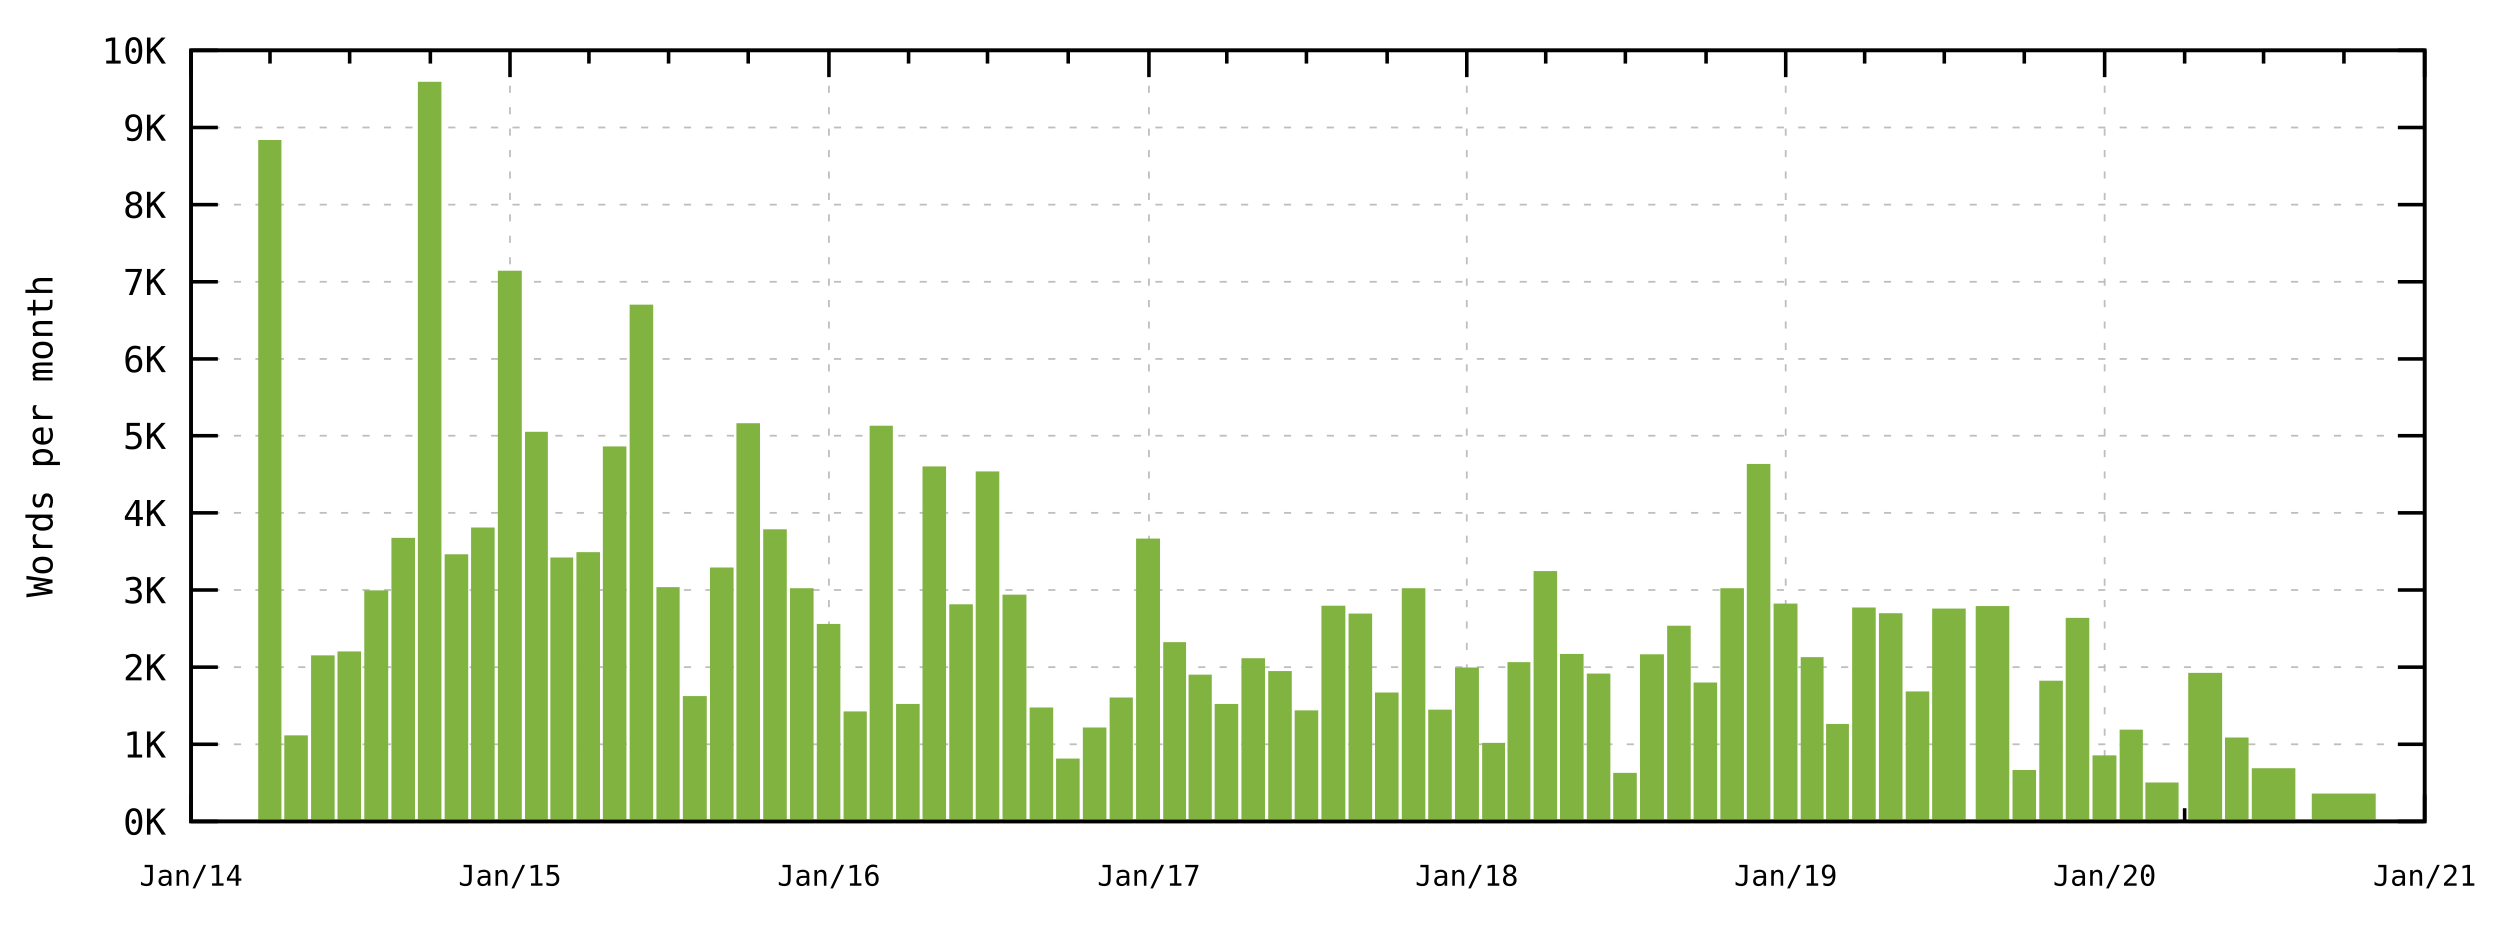
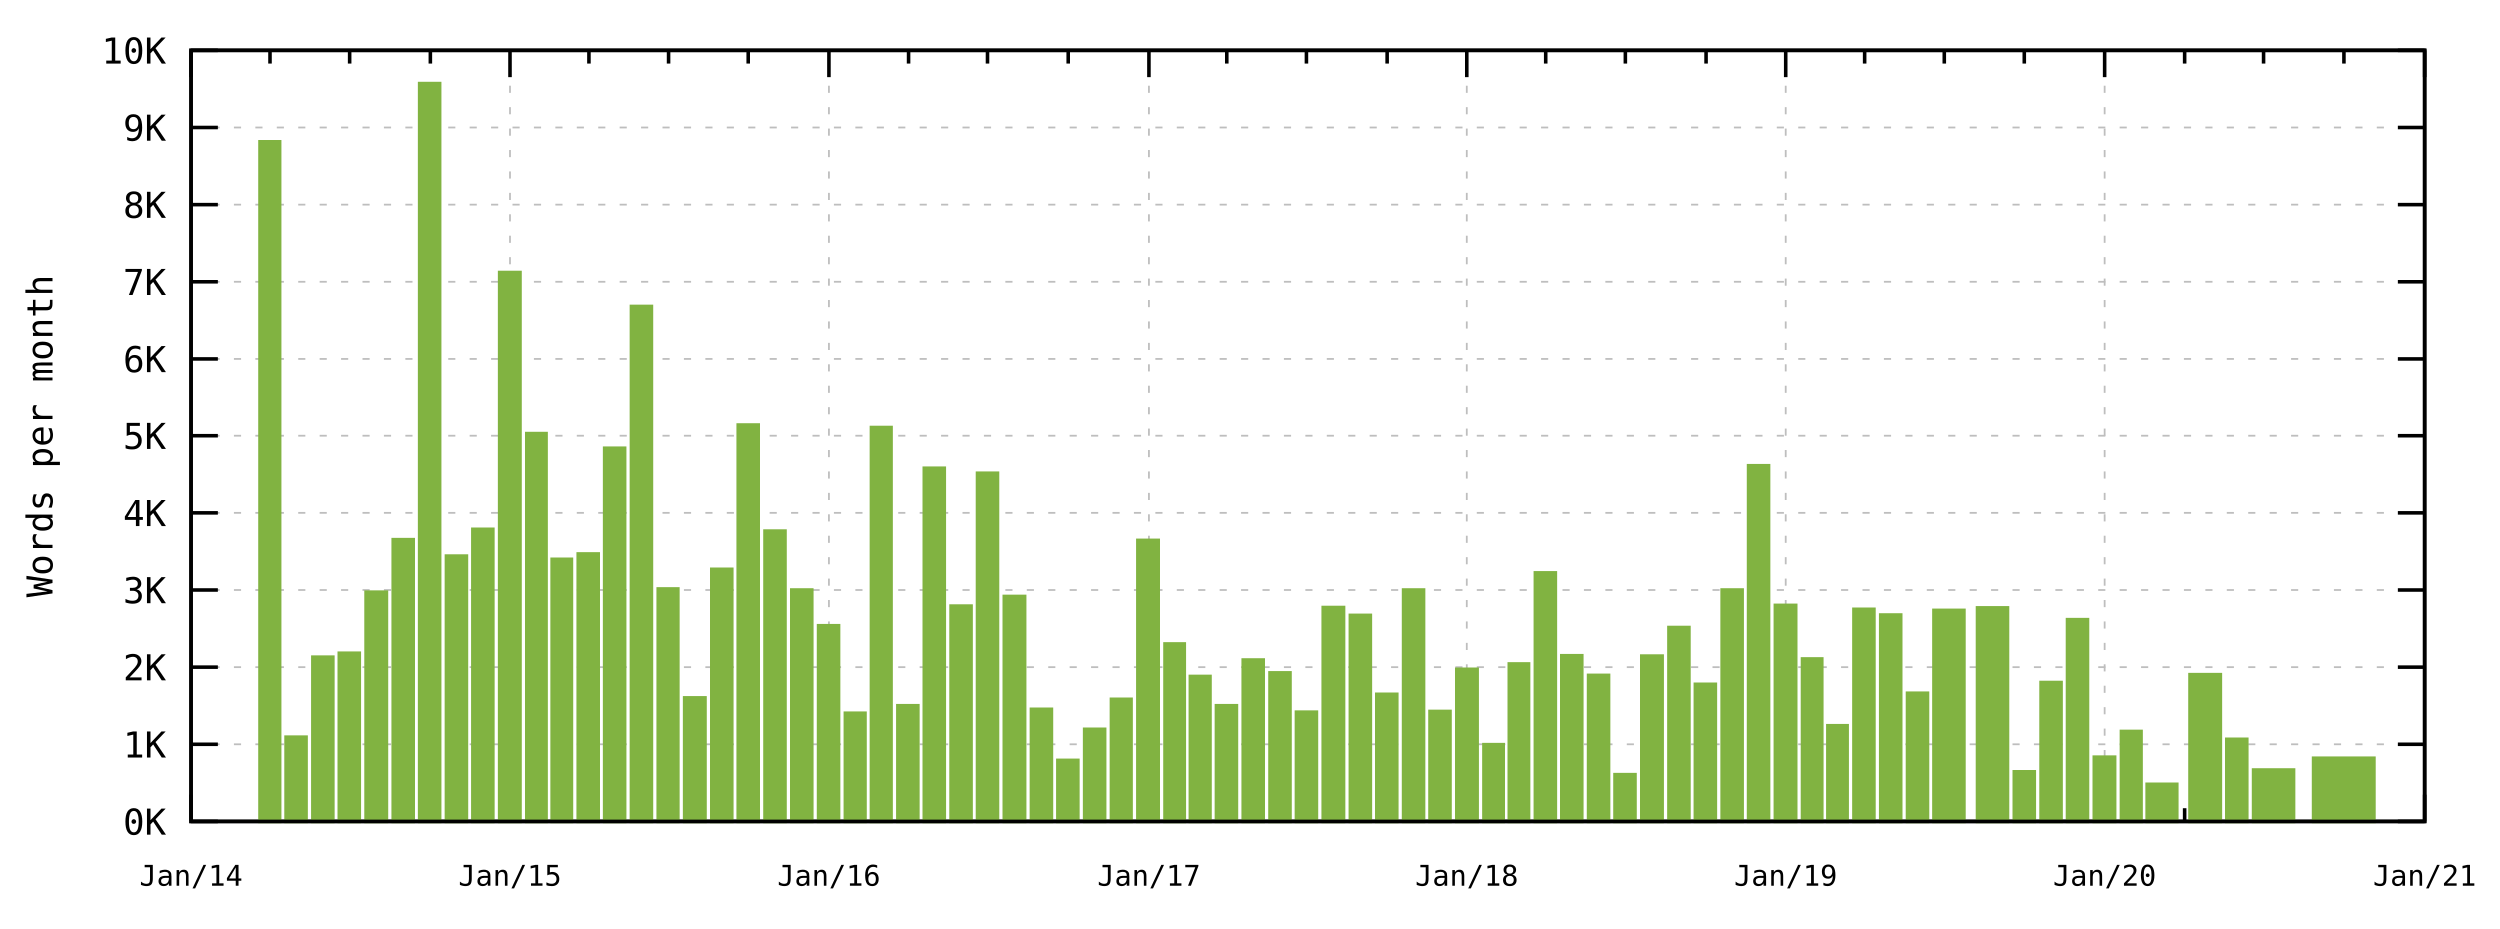
<svg xmlns="http://www.w3.org/2000/svg" xmlns:xlink="http://www.w3.org/1999/xlink" width="700" height="260" viewBox="0 0 700 260">
  <g id="gnuplot_canvas">
    <rect x="0" y="0" width="700" height="260" fill="none" />
    <defs>
      <circle id="gpDot" r="0.5" stroke-width="0.5" />
      <path id="gpPt0" stroke-width="0.267" stroke="currentColor" d="M-1,0 h2 M0,-1 v2" />
      <path id="gpPt1" stroke-width="0.267" stroke="currentColor" d="M-1,-1 L1,1 M1,-1 L-1,1" />
      <path id="gpPt2" stroke-width="0.267" stroke="currentColor" d="M-1,0 L1,0 M0,-1 L0,1 M-1,-1 L1,1 M-1,1 L1,-1" />
      <rect id="gpPt3" stroke-width="0.267" stroke="currentColor" x="-1" y="-1" width="2" height="2" />
      <rect id="gpPt4" stroke-width="0.267" stroke="currentColor" fill="currentColor" x="-1" y="-1" width="2" height="2" />
      <circle id="gpPt5" stroke-width="0.267" stroke="currentColor" cx="0" cy="0" r="1" />
      <use xlink:href="#gpPt5" id="gpPt6" fill="currentColor" stroke="none" />
      <path id="gpPt7" stroke-width="0.267" stroke="currentColor" d="M0,-1.33 L-1.33,0.67 L1.33,0.67 z" />
      <use xlink:href="#gpPt7" id="gpPt8" fill="currentColor" stroke="none" />
      <use xlink:href="#gpPt7" id="gpPt9" stroke="currentColor" transform="rotate(180)" />
      <use xlink:href="#gpPt9" id="gpPt10" fill="currentColor" stroke="none" />
      <use xlink:href="#gpPt3" id="gpPt11" stroke="currentColor" transform="rotate(45)" />
      <use xlink:href="#gpPt11" id="gpPt12" fill="currentColor" stroke="none" />
      <path id="gpPt13" stroke-width="0.267" stroke="currentColor" d="M0,1.330 L1.265,0.411 L0.782,-1.067 L-0.782,-1.076 L-1.265,0.411 z" />
      <use xlink:href="#gpPt13" id="gpPt14" fill="currentColor" stroke="none" />
      <filter id="textbox" filterUnits="objectBoundingBox" x="0" y="0" height="1" width="1">
        <feFlood flood-color="white" flood-opacity="1" result="bgnd" />
        <feComposite in="SourceGraphic" in2="bgnd" operator="atop" />
      </filter>
      <filter id="greybox" filterUnits="objectBoundingBox" x="0" y="0" height="1" width="1">
        <feFlood flood-color="lightgrey" flood-opacity="1" result="grey" />
        <feComposite in="SourceGraphic" in2="grey" operator="atop" />
      </filter>
    </defs>
    <g fill="none" color="white" stroke="currentColor" stroke-width="1.00" stroke-linecap="butt" stroke-linejoin="miter">
</g>
    <g fill="none" color="black" stroke="currentColor" stroke-width="1.00" stroke-linecap="butt" stroke-linejoin="miter">
</g>
    <g fill="none" color="black" stroke="black" stroke-width="0.50" stroke-linecap="butt" stroke-linejoin="miter">
</g>
    <g fill="none" color="gray" stroke="currentColor" stroke-width="0.50" stroke-linecap="butt" stroke-linejoin="miter">
      <path stroke="rgb(190, 190, 190)" stroke-dasharray="2,4" class="gridline" d="M53.5,230.0 L678.9,230.0  " />
    </g>
    <g fill="none" color="gray" stroke="rgb(190, 190, 190)" stroke-width="1.00" stroke-linecap="butt" stroke-linejoin="miter">
</g>
    <g fill="none" color="black" stroke="currentColor" stroke-width="1.00" stroke-linecap="butt" stroke-linejoin="miter">
      <path stroke="black" d="M53.5,230.0 L61.0,230.0 M678.9,230.0 L671.4,230.0  " />
      <g transform="translate(46.5,233.7)" stroke="none" fill="rgb(0,0,0)" font-family="monospace" font-size="10.00" text-anchor="end">
        <text>
          <tspan font-family="monospace">0K</tspan>
        </text>
      </g>
    </g>
    <g fill="none" color="black" stroke="currentColor" stroke-width="1.00" stroke-linecap="butt" stroke-linejoin="miter">
</g>
    <g fill="none" color="black" stroke="black" stroke-width="0.50" stroke-linecap="butt" stroke-linejoin="miter">
</g>
    <g fill="none" color="gray" stroke="currentColor" stroke-width="0.50" stroke-linecap="butt" stroke-linejoin="miter">
      <path stroke="rgb(190, 190, 190)" stroke-dasharray="2,4" class="gridline" d="M53.5,208.4 L678.9,208.4  " />
    </g>
    <g fill="none" color="gray" stroke="rgb(190, 190, 190)" stroke-width="1.00" stroke-linecap="butt" stroke-linejoin="miter">
</g>
    <g fill="none" color="black" stroke="currentColor" stroke-width="1.00" stroke-linecap="butt" stroke-linejoin="miter">
      <path stroke="black" d="M53.5,208.4 L61.0,208.4 M678.9,208.4 L671.4,208.4  " />
      <g transform="translate(46.5,212.1)" stroke="none" fill="rgb(0,0,0)" font-family="monospace" font-size="10.00" text-anchor="end">
        <text>
          <tspan font-family="monospace">1K</tspan>
        </text>
      </g>
    </g>
    <g fill="none" color="black" stroke="currentColor" stroke-width="1.00" stroke-linecap="butt" stroke-linejoin="miter">
</g>
    <g fill="none" color="black" stroke="black" stroke-width="0.50" stroke-linecap="butt" stroke-linejoin="miter">
</g>
    <g fill="none" color="gray" stroke="currentColor" stroke-width="0.50" stroke-linecap="butt" stroke-linejoin="miter">
      <path stroke="rgb(190, 190, 190)" stroke-dasharray="2,4" class="gridline" d="M53.5,186.8 L678.9,186.8  " />
    </g>
    <g fill="none" color="gray" stroke="rgb(190, 190, 190)" stroke-width="1.00" stroke-linecap="butt" stroke-linejoin="miter">
</g>
    <g fill="none" color="black" stroke="currentColor" stroke-width="1.00" stroke-linecap="butt" stroke-linejoin="miter">
      <path stroke="black" d="M53.5,186.8 L61.0,186.8 M678.9,186.8 L671.4,186.8  " />
      <g transform="translate(46.5,190.5)" stroke="none" fill="rgb(0,0,0)" font-family="monospace" font-size="10.00" text-anchor="end">
        <text>
          <tspan font-family="monospace">2K</tspan>
        </text>
      </g>
    </g>
    <g fill="none" color="black" stroke="currentColor" stroke-width="1.00" stroke-linecap="butt" stroke-linejoin="miter">
</g>
    <g fill="none" color="black" stroke="black" stroke-width="0.50" stroke-linecap="butt" stroke-linejoin="miter">
</g>
    <g fill="none" color="gray" stroke="currentColor" stroke-width="0.50" stroke-linecap="butt" stroke-linejoin="miter">
      <path stroke="rgb(190, 190, 190)" stroke-dasharray="2,4" class="gridline" d="M53.5,165.2 L678.9,165.2  " />
    </g>
    <g fill="none" color="gray" stroke="rgb(190, 190, 190)" stroke-width="1.00" stroke-linecap="butt" stroke-linejoin="miter">
</g>
    <g fill="none" color="black" stroke="currentColor" stroke-width="1.00" stroke-linecap="butt" stroke-linejoin="miter">
      <path stroke="black" d="M53.5,165.2 L61.0,165.2 M678.9,165.2 L671.4,165.2  " />
      <g transform="translate(46.5,168.9)" stroke="none" fill="rgb(0,0,0)" font-family="monospace" font-size="10.00" text-anchor="end">
        <text>
          <tspan font-family="monospace">3K</tspan>
        </text>
      </g>
    </g>
    <g fill="none" color="black" stroke="currentColor" stroke-width="1.00" stroke-linecap="butt" stroke-linejoin="miter">
</g>
    <g fill="none" color="black" stroke="black" stroke-width="0.50" stroke-linecap="butt" stroke-linejoin="miter">
</g>
    <g fill="none" color="gray" stroke="currentColor" stroke-width="0.50" stroke-linecap="butt" stroke-linejoin="miter">
      <path stroke="rgb(190, 190, 190)" stroke-dasharray="2,4" class="gridline" d="M53.5,143.6 L678.9,143.6  " />
    </g>
    <g fill="none" color="gray" stroke="rgb(190, 190, 190)" stroke-width="1.00" stroke-linecap="butt" stroke-linejoin="miter">
</g>
    <g fill="none" color="black" stroke="currentColor" stroke-width="1.00" stroke-linecap="butt" stroke-linejoin="miter">
      <path stroke="black" d="M53.5,143.6 L61.0,143.6 M678.9,143.6 L671.4,143.6  " />
      <g transform="translate(46.5,147.3)" stroke="none" fill="rgb(0,0,0)" font-family="monospace" font-size="10.00" text-anchor="end">
        <text>
          <tspan font-family="monospace">4K</tspan>
        </text>
      </g>
    </g>
    <g fill="none" color="black" stroke="currentColor" stroke-width="1.00" stroke-linecap="butt" stroke-linejoin="miter">
</g>
    <g fill="none" color="black" stroke="black" stroke-width="0.50" stroke-linecap="butt" stroke-linejoin="miter">
</g>
    <g fill="none" color="gray" stroke="currentColor" stroke-width="0.50" stroke-linecap="butt" stroke-linejoin="miter">
      <path stroke="rgb(190, 190, 190)" stroke-dasharray="2,4" class="gridline" d="M53.5,122.0 L678.9,122.0  " />
    </g>
    <g fill="none" color="gray" stroke="rgb(190, 190, 190)" stroke-width="1.00" stroke-linecap="butt" stroke-linejoin="miter">
</g>
    <g fill="none" color="black" stroke="currentColor" stroke-width="1.00" stroke-linecap="butt" stroke-linejoin="miter">
      <path stroke="black" d="M53.5,122.0 L61.0,122.0 M678.9,122.0 L671.4,122.0  " />
      <g transform="translate(46.5,125.7)" stroke="none" fill="rgb(0,0,0)" font-family="monospace" font-size="10.00" text-anchor="end">
        <text>
          <tspan font-family="monospace">5K</tspan>
        </text>
      </g>
    </g>
    <g fill="none" color="black" stroke="currentColor" stroke-width="1.00" stroke-linecap="butt" stroke-linejoin="miter">
</g>
    <g fill="none" color="black" stroke="black" stroke-width="0.50" stroke-linecap="butt" stroke-linejoin="miter">
</g>
    <g fill="none" color="gray" stroke="currentColor" stroke-width="0.50" stroke-linecap="butt" stroke-linejoin="miter">
      <path stroke="rgb(190, 190, 190)" stroke-dasharray="2,4" class="gridline" d="M53.5,100.5 L678.9,100.5  " />
    </g>
    <g fill="none" color="gray" stroke="rgb(190, 190, 190)" stroke-width="1.00" stroke-linecap="butt" stroke-linejoin="miter">
</g>
    <g fill="none" color="black" stroke="currentColor" stroke-width="1.00" stroke-linecap="butt" stroke-linejoin="miter">
      <path stroke="black" d="M53.5,100.5 L61.0,100.5 M678.9,100.5 L671.4,100.5  " />
      <g transform="translate(46.5,104.2)" stroke="none" fill="rgb(0,0,0)" font-family="monospace" font-size="10.00" text-anchor="end">
        <text>
          <tspan font-family="monospace">6K</tspan>
        </text>
      </g>
    </g>
    <g fill="none" color="black" stroke="currentColor" stroke-width="1.00" stroke-linecap="butt" stroke-linejoin="miter">
</g>
    <g fill="none" color="black" stroke="black" stroke-width="0.50" stroke-linecap="butt" stroke-linejoin="miter">
</g>
    <g fill="none" color="gray" stroke="currentColor" stroke-width="0.50" stroke-linecap="butt" stroke-linejoin="miter">
      <path stroke="rgb(190, 190, 190)" stroke-dasharray="2,4" class="gridline" d="M53.5,78.9 L678.9,78.9  " />
    </g>
    <g fill="none" color="gray" stroke="rgb(190, 190, 190)" stroke-width="1.00" stroke-linecap="butt" stroke-linejoin="miter">
</g>
    <g fill="none" color="black" stroke="currentColor" stroke-width="1.00" stroke-linecap="butt" stroke-linejoin="miter">
      <path stroke="black" d="M53.5,78.9 L61.0,78.9 M678.9,78.9 L671.4,78.9  " />
      <g transform="translate(46.5,82.6)" stroke="none" fill="rgb(0,0,0)" font-family="monospace" font-size="10.00" text-anchor="end">
        <text>
          <tspan font-family="monospace">7K</tspan>
        </text>
      </g>
    </g>
    <g fill="none" color="black" stroke="currentColor" stroke-width="1.00" stroke-linecap="butt" stroke-linejoin="miter">
</g>
    <g fill="none" color="black" stroke="black" stroke-width="0.50" stroke-linecap="butt" stroke-linejoin="miter">
</g>
    <g fill="none" color="gray" stroke="currentColor" stroke-width="0.50" stroke-linecap="butt" stroke-linejoin="miter">
      <path stroke="rgb(190, 190, 190)" stroke-dasharray="2,4" class="gridline" d="M53.5,57.3 L678.9,57.3  " />
    </g>
    <g fill="none" color="gray" stroke="rgb(190, 190, 190)" stroke-width="1.00" stroke-linecap="butt" stroke-linejoin="miter">
</g>
    <g fill="none" color="black" stroke="currentColor" stroke-width="1.00" stroke-linecap="butt" stroke-linejoin="miter">
      <path stroke="black" d="M53.5,57.3 L61.0,57.3 M678.9,57.3 L671.4,57.3  " />
      <g transform="translate(46.5,61.0)" stroke="none" fill="rgb(0,0,0)" font-family="monospace" font-size="10.00" text-anchor="end">
        <text>
          <tspan font-family="monospace">8K</tspan>
        </text>
      </g>
    </g>
    <g fill="none" color="black" stroke="currentColor" stroke-width="1.00" stroke-linecap="butt" stroke-linejoin="miter">
</g>
    <g fill="none" color="black" stroke="black" stroke-width="0.50" stroke-linecap="butt" stroke-linejoin="miter">
</g>
    <g fill="none" color="gray" stroke="currentColor" stroke-width="0.50" stroke-linecap="butt" stroke-linejoin="miter">
      <path stroke="rgb(190, 190, 190)" stroke-dasharray="2,4" class="gridline" d="M53.5,35.7 L678.9,35.7  " />
    </g>
    <g fill="none" color="gray" stroke="rgb(190, 190, 190)" stroke-width="1.00" stroke-linecap="butt" stroke-linejoin="miter">
</g>
    <g fill="none" color="black" stroke="currentColor" stroke-width="1.00" stroke-linecap="butt" stroke-linejoin="miter">
      <path stroke="black" d="M53.5,35.7 L61.0,35.7 M678.9,35.7 L671.4,35.7  " />
      <g transform="translate(46.5,39.4)" stroke="none" fill="rgb(0,0,0)" font-family="monospace" font-size="10.00" text-anchor="end">
        <text>
          <tspan font-family="monospace">9K</tspan>
        </text>
      </g>
    </g>
    <g fill="none" color="black" stroke="currentColor" stroke-width="1.00" stroke-linecap="butt" stroke-linejoin="miter">
</g>
    <g fill="none" color="black" stroke="black" stroke-width="0.50" stroke-linecap="butt" stroke-linejoin="miter">
</g>
    <g fill="none" color="gray" stroke="currentColor" stroke-width="0.50" stroke-linecap="butt" stroke-linejoin="miter">
      <path stroke="rgb(190, 190, 190)" stroke-dasharray="2,4" class="gridline" d="M53.5,14.1 L678.9,14.1  " />
    </g>
    <g fill="none" color="gray" stroke="rgb(190, 190, 190)" stroke-width="1.00" stroke-linecap="butt" stroke-linejoin="miter">
</g>
    <g fill="none" color="black" stroke="currentColor" stroke-width="1.00" stroke-linecap="butt" stroke-linejoin="miter">
      <path stroke="black" d="M53.5,14.1 L61.0,14.1 M678.9,14.1 L671.4,14.1  " />
      <g transform="translate(46.5,17.8)" stroke="none" fill="rgb(0,0,0)" font-family="monospace" font-size="10.00" text-anchor="end">
        <text>
          <tspan font-family="monospace">10K</tspan>
        </text>
      </g>
    </g>
    <g fill="none" color="black" stroke="currentColor" stroke-width="1.00" stroke-linecap="butt" stroke-linejoin="miter">
</g>
    <g fill="none" color="black" stroke="black" stroke-width="0.50" stroke-linecap="butt" stroke-linejoin="miter">
</g>
    <g fill="none" color="gray" stroke="currentColor" stroke-width="0.50" stroke-linecap="butt" stroke-linejoin="miter">
      <path stroke="rgb(190, 190, 190)" stroke-dasharray="2,4" class="gridline" d="M53.5,230.0 L53.5,14.1  " />
    </g>
    <g fill="none" color="gray" stroke="rgb(190, 190, 190)" stroke-width="1.00" stroke-linecap="butt" stroke-linejoin="miter">
</g>
    <g fill="none" color="black" stroke="currentColor" stroke-width="1.00" stroke-linecap="butt" stroke-linejoin="miter">
      <path stroke="black" d="M53.5,230.0 L53.5,222.5 M53.5,14.1 L53.5,21.6  " />
      <g transform="translate(53.5,248.0)" stroke="none" fill="rgb(0,0,0)" font-family="monospace" font-size="8.00" text-anchor="middle">
        <text>
          <tspan font-family="monospace">Jan/14</tspan>
        </text>
      </g>
    </g>
    <g fill="none" color="black" stroke="currentColor" stroke-width="1.00" stroke-linecap="butt" stroke-linejoin="miter">
      <path stroke="black" d="M75.6,230.0 L75.6,226.3 M75.6,14.1 L75.6,17.8 M97.9,230.0 L97.9,226.3 M97.9,14.1 L97.9,17.8   M120.5,230.0 L120.5,226.3 M120.5,14.1 L120.5,17.8  " />
    </g>
    <g fill="none" color="black" stroke="black" stroke-width="0.50" stroke-linecap="butt" stroke-linejoin="miter">
</g>
    <g fill="none" color="gray" stroke="currentColor" stroke-width="0.50" stroke-linecap="butt" stroke-linejoin="miter">
      <path stroke="rgb(190, 190, 190)" stroke-dasharray="2,4" class="gridline" d="M142.8,230.0 L142.8,14.1  " />
    </g>
    <g fill="none" color="gray" stroke="rgb(190, 190, 190)" stroke-width="1.00" stroke-linecap="butt" stroke-linejoin="miter">
</g>
    <g fill="none" color="black" stroke="currentColor" stroke-width="1.00" stroke-linecap="butt" stroke-linejoin="miter">
      <path stroke="black" d="M142.8,230.0 L142.8,222.5 M142.8,14.1 L142.8,21.6  " />
      <g transform="translate(142.8,248.0)" stroke="none" fill="rgb(0,0,0)" font-family="monospace" font-size="8.00" text-anchor="middle">
        <text>
          <tspan font-family="monospace">Jan/15</tspan>
        </text>
      </g>
    </g>
    <g fill="none" color="black" stroke="currentColor" stroke-width="1.00" stroke-linecap="butt" stroke-linejoin="miter">
      <path stroke="black" d="M164.9,230.0 L164.9,226.3 M164.9,14.1 L164.9,17.8 M187.2,230.0 L187.2,226.3 M187.2,14.1 L187.2,17.8   M209.5,230.0 L209.5,226.3 M209.5,14.1 L209.5,17.8  " />
    </g>
    <g fill="none" color="black" stroke="black" stroke-width="0.50" stroke-linecap="butt" stroke-linejoin="miter">
</g>
    <g fill="none" color="gray" stroke="currentColor" stroke-width="0.50" stroke-linecap="butt" stroke-linejoin="miter">
      <path stroke="rgb(190, 190, 190)" stroke-dasharray="2,4" class="gridline" d="M232.1,230.0 L232.1,14.1  " />
    </g>
    <g fill="none" color="gray" stroke="rgb(190, 190, 190)" stroke-width="1.00" stroke-linecap="butt" stroke-linejoin="miter">
</g>
    <g fill="none" color="black" stroke="currentColor" stroke-width="1.00" stroke-linecap="butt" stroke-linejoin="miter">
      <path stroke="black" d="M232.1,230.0 L232.1,222.5 M232.1,14.1 L232.1,21.6  " />
      <g transform="translate(232.1,248.0)" stroke="none" fill="rgb(0,0,0)" font-family="monospace" font-size="8.00" text-anchor="middle">
        <text>
          <tspan font-family="monospace">Jan/16</tspan>
        </text>
      </g>
    </g>
    <g fill="none" color="black" stroke="currentColor" stroke-width="1.00" stroke-linecap="butt" stroke-linejoin="miter">
      <path stroke="black" d="M254.4,230.0 L254.4,226.3 M254.4,14.1 L254.4,17.8 M276.5,230.0 L276.5,226.3 M276.5,14.1 L276.5,17.8   M299.1,230.0 L299.1,226.3 M299.1,14.1 L299.1,17.8  " />
    </g>
    <g fill="none" color="black" stroke="black" stroke-width="0.50" stroke-linecap="butt" stroke-linejoin="miter">
</g>
    <g fill="none" color="gray" stroke="currentColor" stroke-width="0.50" stroke-linecap="butt" stroke-linejoin="miter">
      <path stroke="rgb(190, 190, 190)" stroke-dasharray="2,4" class="gridline" d="M321.7,230.0 L321.7,14.1  " />
    </g>
    <g fill="none" color="gray" stroke="rgb(190, 190, 190)" stroke-width="1.00" stroke-linecap="butt" stroke-linejoin="miter">
</g>
    <g fill="none" color="black" stroke="currentColor" stroke-width="1.00" stroke-linecap="butt" stroke-linejoin="miter">
      <path stroke="black" d="M321.7,230.0 L321.7,222.5 M321.7,14.1 L321.7,21.6  " />
      <g transform="translate(321.7,248.0)" stroke="none" fill="rgb(0,0,0)" font-family="monospace" font-size="8.00" text-anchor="middle">
        <text>
          <tspan font-family="monospace">Jan/17</tspan>
        </text>
      </g>
    </g>
    <g fill="none" color="black" stroke="currentColor" stroke-width="1.00" stroke-linecap="butt" stroke-linejoin="miter">
      <path stroke="black" d="M343.5,230.0 L343.5,226.3 M343.5,14.1 L343.5,17.8 M365.8,230.0 L365.8,226.3 M365.8,14.1 L365.8,17.8   M388.4,230.0 L388.4,226.3 M388.4,14.1 L388.4,17.8  " />
    </g>
    <g fill="none" color="black" stroke="black" stroke-width="0.50" stroke-linecap="butt" stroke-linejoin="miter">
</g>
    <g fill="none" color="gray" stroke="currentColor" stroke-width="0.50" stroke-linecap="butt" stroke-linejoin="miter">
      <path stroke="rgb(190, 190, 190)" stroke-dasharray="2,4" class="gridline" d="M410.7,230.0 L410.7,14.1  " />
    </g>
    <g fill="none" color="gray" stroke="rgb(190, 190, 190)" stroke-width="1.00" stroke-linecap="butt" stroke-linejoin="miter">
</g>
    <g fill="none" color="black" stroke="currentColor" stroke-width="1.00" stroke-linecap="butt" stroke-linejoin="miter">
      <path stroke="black" d="M410.7,230.0 L410.7,222.5 M410.7,14.1 L410.7,21.6  " />
      <g transform="translate(410.7,248.0)" stroke="none" fill="rgb(0,0,0)" font-family="monospace" font-size="8.00" text-anchor="middle">
        <text>
          <tspan font-family="monospace">Jan/18</tspan>
        </text>
      </g>
    </g>
    <g fill="none" color="black" stroke="currentColor" stroke-width="1.00" stroke-linecap="butt" stroke-linejoin="miter">
      <path stroke="black" d="M432.8,230.0 L432.8,226.3 M432.8,14.1 L432.8,17.8 M455.1,230.0 L455.1,226.3 M455.1,14.1 L455.1,17.8   M477.7,230.0 L477.7,226.3 M477.7,14.1 L477.7,17.8  " />
    </g>
    <g fill="none" color="black" stroke="black" stroke-width="0.50" stroke-linecap="butt" stroke-linejoin="miter">
</g>
    <g fill="none" color="gray" stroke="currentColor" stroke-width="0.50" stroke-linecap="butt" stroke-linejoin="miter">
      <path stroke="rgb(190, 190, 190)" stroke-dasharray="2,4" class="gridline" d="M500.0,230.0 L500.0,14.1  " />
    </g>
    <g fill="none" color="gray" stroke="rgb(190, 190, 190)" stroke-width="1.00" stroke-linecap="butt" stroke-linejoin="miter">
</g>
    <g fill="none" color="black" stroke="currentColor" stroke-width="1.00" stroke-linecap="butt" stroke-linejoin="miter">
      <path stroke="black" d="M500.0,230.0 L500.0,222.5 M500.0,14.1 L500.0,21.6  " />
      <g transform="translate(500.0,248.0)" stroke="none" fill="rgb(0,0,0)" font-family="monospace" font-size="8.00" text-anchor="middle">
        <text>
          <tspan font-family="monospace">Jan/19</tspan>
        </text>
      </g>
    </g>
    <g fill="none" color="black" stroke="currentColor" stroke-width="1.00" stroke-linecap="butt" stroke-linejoin="miter">
      <path stroke="black" d="M522.1,230.0 L522.1,226.3 M522.1,14.1 L522.1,17.8 M544.4,230.0 L544.4,226.3 M544.4,14.1 L544.4,17.8   M566.8,230.0 L566.8,226.3 M566.8,14.1 L566.8,17.8  " />
    </g>
    <g fill="none" color="black" stroke="black" stroke-width="0.50" stroke-linecap="butt" stroke-linejoin="miter">
</g>
    <g fill="none" color="gray" stroke="currentColor" stroke-width="0.50" stroke-linecap="butt" stroke-linejoin="miter">
      <path stroke="rgb(190, 190, 190)" stroke-dasharray="2,4" class="gridline" d="M589.3,230.0 L589.3,14.1  " />
    </g>
    <g fill="none" color="gray" stroke="rgb(190, 190, 190)" stroke-width="1.00" stroke-linecap="butt" stroke-linejoin="miter">
</g>
    <g fill="none" color="black" stroke="currentColor" stroke-width="1.00" stroke-linecap="butt" stroke-linejoin="miter">
      <path stroke="black" d="M589.3,230.0 L589.3,222.5 M589.3,14.1 L589.3,21.6  " />
      <g transform="translate(589.3,248.0)" stroke="none" fill="rgb(0,0,0)" font-family="monospace" font-size="8.00" text-anchor="middle">
        <text>
          <tspan font-family="monospace">Jan/20</tspan>
        </text>
      </g>
    </g>
    <g fill="none" color="black" stroke="currentColor" stroke-width="1.00" stroke-linecap="butt" stroke-linejoin="miter">
      <path stroke="black" d="M611.7,230.0 L611.7,226.3 M611.7,14.1 L611.7,17.8 M633.8,230.0 L633.8,226.3 M633.8,14.1 L633.8,17.8   M656.3,230.0 L656.3,226.3 M656.3,14.1 L656.3,17.8  " />
    </g>
    <g fill="none" color="black" stroke="black" stroke-width="0.50" stroke-linecap="butt" stroke-linejoin="miter">
</g>
    <g fill="none" color="gray" stroke="currentColor" stroke-width="0.50" stroke-linecap="butt" stroke-linejoin="miter">
      <path stroke="rgb(190, 190, 190)" stroke-dasharray="2,4" class="gridline" d="M678.9,230.0 L678.9,14.1  " />
    </g>
    <g fill="none" color="gray" stroke="rgb(190, 190, 190)" stroke-width="1.00" stroke-linecap="butt" stroke-linejoin="miter">
</g>
    <g fill="none" color="black" stroke="currentColor" stroke-width="1.00" stroke-linecap="butt" stroke-linejoin="miter">
      <path stroke="black" d="M678.9,230.0 L678.9,222.5 M678.9,14.1 L678.9,21.6  " />
      <g transform="translate(678.9,248.0)" stroke="none" fill="rgb(0,0,0)" font-family="monospace" font-size="8.00" text-anchor="middle">
        <text>
          <tspan font-family="monospace">Jan/21</tspan>
        </text>
      </g>
    </g>
    <g fill="none" color="black" stroke="currentColor" stroke-width="1.00" stroke-linecap="butt" stroke-linejoin="miter">
</g>
    <g fill="none" color="black" stroke="currentColor" stroke-width="1.00" stroke-linecap="butt" stroke-linejoin="miter">
      <path stroke="black" d="M53.5,14.1 L53.5,230.0 L678.9,230.0 L678.9,14.1 L53.5,14.1 Z  " />
    </g>
    <g fill="none" color="black" stroke="currentColor" stroke-width="1.00" stroke-linecap="butt" stroke-linejoin="miter">
      <g transform="translate(14.7,122.1) rotate(270)" stroke="none" fill="rgb(0,0,0)" font-family="monospace" font-size="10.00" text-anchor="middle">
        <text>
          <tspan font-family="monospace">Words per month</tspan>
        </text>
      </g>
    </g>
    <g fill="none" color="black" stroke="currentColor" stroke-width="1.00" stroke-linecap="butt" stroke-linejoin="miter">
</g>
    <g id="gnuplot_plot_1">
      <g fill="none" color="black" stroke="currentColor" stroke-width="1.00" stroke-linecap="butt" stroke-linejoin="miter">
        <g stroke="none" shape-rendering="crispEdges">
          <polygon fill="rgb(129, 179,  65)" points="72.8,230.0 78.4,230.0 78.4,39.6 72.8,39.6 " />
        </g>
        <path stroke="rgb(129, 179,  65)" d="M72.8,230.0 L72.8,39.7 L78.3,39.7 L78.3,230.0 L72.8,230.0 Z  " />
        <g stroke="none" shape-rendering="crispEdges">
          <polygon fill="rgb(129, 179,  65)" points="80.1,230.0 85.8,230.0 85.8,206.3 80.1,206.3 " />
        </g>
        <path stroke="rgb(129, 179,  65)" d="M80.1,230.0 L80.1,206.4 L85.7,206.4 L85.7,230.0 L80.1,230.0 Z  " />
        <g stroke="none" shape-rendering="crispEdges">
          <polygon fill="rgb(129, 179,  65)" points="87.6,230.0 93.3,230.0 93.3,183.9 87.6,183.9 " />
        </g>
        <path stroke="rgb(129, 179,  65)" d="M87.6,230.0 L87.6,184.0 L93.2,184.0 L93.2,230.0 L87.6,230.0 Z  " />
        <g stroke="none" shape-rendering="crispEdges">
          <polygon fill="rgb(129, 179,  65)" points="95.0,230.0 100.7,230.0 100.7,182.8 95.0,182.8 " />
        </g>
        <path stroke="rgb(129, 179,  65)" d="M95.0,230.0 L95.0,182.9 L100.6,182.9 L100.6,230.0 L95.0,230.0 Z  " />
        <g stroke="none" shape-rendering="crispEdges">
          <polygon fill="rgb(129, 179,  65)" points="102.5,230.0 108.3,230.0 108.3,165.7 102.5,165.7 " />
        </g>
        <path stroke="rgb(129, 179,  65)" d="M102.5,230.0 L102.5,165.8 L108.2,165.8 L108.2,230.0 L102.5,230.0 Z  " />
        <g stroke="none" shape-rendering="crispEdges">
          <polygon fill="rgb(129, 179,  65)" points="110.1,230.0 115.8,230.0 115.8,151.0 110.1,151.0 " />
        </g>
        <path stroke="rgb(129, 179,  65)" d="M110.1,230.0 L110.1,151.1 L115.7,151.1 L115.7,230.0 L110.1,230.0 Z  " />
        <g stroke="none" shape-rendering="crispEdges">
          <polygon fill="rgb(129, 179,  65)" points="117.5,230.0 123.2,230.0 123.2,23.3 117.5,23.3 " />
        </g>
        <path stroke="rgb(129, 179,  65)" d="M117.5,230.0 L117.5,23.4 L123.1,23.4 L123.1,230.0 L117.5,230.0 Z  " />
        <g stroke="none" shape-rendering="crispEdges">
          <polygon fill="rgb(129, 179,  65)" points="125.0,230.0 130.7,230.0 130.7,155.6 125.0,155.6 " />
        </g>
        <path stroke="rgb(129, 179,  65)" d="M125.0,230.0 L125.0,155.7 L130.6,155.7 L130.6,230.0 L125.0,230.0 Z  " />
        <g stroke="none" shape-rendering="crispEdges">
          <polygon fill="rgb(129, 179,  65)" points="132.4,230.0 138.1,230.0 138.1,148.1 132.4,148.1 " />
        </g>
        <path stroke="rgb(129, 179,  65)" d="M132.4,230.0 L132.4,148.2 L138.0,148.2 L138.0,230.0 L132.4,230.0 Z  " />
        <g stroke="none" shape-rendering="crispEdges">
          <polygon fill="rgb(129, 179,  65)" points="139.9,230.0 145.7,230.0 145.7,76.2 139.9,76.2 " />
        </g>
        <path stroke="rgb(129, 179,  65)" d="M139.9,230.0 L139.9,76.3 L145.6,76.3 L145.6,230.0 L139.9,230.0 Z  " />
        <g stroke="none" shape-rendering="crispEdges">
          <polygon fill="rgb(129, 179,  65)" points="147.5,230.0 153.0,230.0 153.0,121.3 147.5,121.3 " />
        </g>
        <path stroke="rgb(129, 179,  65)" d="M147.5,230.0 L147.5,121.4 L152.9,121.4 L152.9,230.0 L147.5,230.0 Z  " />
        <g stroke="none" shape-rendering="crispEdges">
          <polygon fill="rgb(129, 179,  65)" points="154.6,230.0 160.1,230.0 160.1,156.5 154.6,156.5 " />
        </g>
        <path stroke="rgb(129, 179,  65)" d="M154.6,230.0 L154.6,156.6 L160.0,156.6 L160.0,230.0 L154.6,230.0 Z  " />
        <g stroke="none" shape-rendering="crispEdges">
          <polygon fill="rgb(129, 179,  65)" points="161.9,230.0 167.6,230.0 167.6,155.0 161.9,155.0 " />
        </g>
        <path stroke="rgb(129, 179,  65)" d="M161.9,230.0 L161.9,155.1 L167.5,155.1 L167.5,230.0 L161.9,230.0 Z  " />
        <g stroke="none" shape-rendering="crispEdges">
          <polygon fill="rgb(129, 179,  65)" points="169.3,230.0 175.0,230.0 175.0,125.4 169.3,125.4 " />
        </g>
        <path stroke="rgb(129, 179,  65)" d="M169.3,230.0 L169.3,125.5 L174.9,125.5 L174.9,230.0 L169.3,230.0 Z  " />
        <g stroke="none" shape-rendering="crispEdges">
          <polygon fill="rgb(129, 179,  65)" points="176.8,230.0 182.5,230.0 182.5,85.7 176.8,85.7 " />
        </g>
        <path stroke="rgb(129, 179,  65)" d="M176.8,230.0 L176.8,85.8 L182.4,85.8 L182.4,230.0 L176.8,230.0 Z  " />
        <g stroke="none" shape-rendering="crispEdges">
          <polygon fill="rgb(129, 179,  65)" points="184.3,230.0 189.9,230.0 189.9,164.8 184.3,164.8 " />
        </g>
        <path stroke="rgb(129, 179,  65)" d="M184.3,230.0 L184.3,164.9 L189.8,164.9 L189.8,230.0 L184.3,230.0 Z  " />
        <g stroke="none" shape-rendering="crispEdges">
          <polygon fill="rgb(129, 179,  65)" points="191.7,230.0 197.5,230.0 197.5,195.3 191.7,195.3 " />
        </g>
        <path stroke="rgb(129, 179,  65)" d="M191.7,230.0 L191.7,195.4 L197.4,195.4 L197.4,230.0 L191.7,230.0 Z  " />
        <g stroke="none" shape-rendering="crispEdges">
          <polygon fill="rgb(129, 179,  65)" points="199.3,230.0 205.0,230.0 205.0,159.3 199.3,159.3 " />
        </g>
        <path stroke="rgb(129, 179,  65)" d="M199.3,230.0 L199.3,159.4 L204.9,159.4 L204.9,230.0 L199.3,230.0 Z  " />
        <g stroke="none" shape-rendering="crispEdges">
          <polygon fill="rgb(129, 179,  65)" points="206.7,230.0 212.4,230.0 212.4,118.9 206.7,118.9 " />
        </g>
        <path stroke="rgb(129, 179,  65)" d="M206.7,230.0 L206.7,119.0 L212.3,119.0 L212.3,230.0 L206.7,230.0 Z  " />
        <g stroke="none" shape-rendering="crispEdges">
          <polygon fill="rgb(129, 179,  65)" points="214.2,230.0 219.9,230.0 219.9,148.6 214.2,148.6 " />
        </g>
        <path stroke="rgb(129, 179,  65)" d="M214.2,230.0 L214.2,148.7 L219.8,148.7 L219.8,230.0 L214.2,230.0 Z  " />
        <g stroke="none" shape-rendering="crispEdges">
          <polygon fill="rgb(129, 179,  65)" points="221.7,230.0 227.4,230.0 227.4,165.1 221.7,165.1 " />
        </g>
        <path stroke="rgb(129, 179,  65)" d="M221.7,230.0 L221.7,165.2 L227.3,165.2 L227.3,230.0 L221.7,230.0 Z  " />
        <g stroke="none" shape-rendering="crispEdges">
          <polygon fill="rgb(129, 179,  65)" points="229.2,230.0 234.9,230.0 234.9,175.1 229.2,175.1 " />
        </g>
        <path stroke="rgb(129, 179,  65)" d="M229.2,230.0 L229.2,175.2 L234.8,175.2 L234.8,230.0 L229.2,230.0 Z  " />
        <g stroke="none" shape-rendering="crispEdges">
          <polygon fill="rgb(129, 179,  65)" points="236.7,230.0 242.3,230.0 242.3,199.6 236.7,199.6 " />
        </g>
        <path stroke="rgb(129, 179,  65)" d="M236.7,230.0 L236.7,199.7 L242.2,199.7 L242.2,230.0 L236.7,230.0 Z  " />
        <g stroke="none" shape-rendering="crispEdges">
          <polygon fill="rgb(129, 179,  65)" points="244.0,230.0 249.6,230.0 249.6,119.6 244.0,119.6 " />
        </g>
        <path stroke="rgb(129, 179,  65)" d="M244.0,230.0 L244.0,119.7 L249.5,119.7 L249.5,230.0 L244.0,230.0 Z  " />
        <g stroke="none" shape-rendering="crispEdges">
          <polygon fill="rgb(129, 179,  65)" points="251.4,230.0 257.1,230.0 257.1,197.5 251.4,197.5 " />
        </g>
        <path stroke="rgb(129, 179,  65)" d="M251.4,230.0 L251.4,197.6 L257.0,197.6 L257.0,230.0 L251.4,230.0 Z  " />
        <g stroke="none" shape-rendering="crispEdges">
          <polygon fill="rgb(129, 179,  65)" points="258.8,230.0 264.5,230.0 264.5,131.0 258.8,131.0 " />
        </g>
        <path stroke="rgb(129, 179,  65)" d="M258.8,230.0 L258.8,131.1 L264.4,131.1 L264.4,230.0 L258.8,230.0 Z  " />
        <g stroke="none" shape-rendering="crispEdges">
          <polygon fill="rgb(129, 179,  65)" points="266.3,230.0 272.0,230.0 272.0,169.6 266.3,169.6 " />
        </g>
        <path stroke="rgb(129, 179,  65)" d="M266.3,230.0 L266.3,169.7 L271.9,169.7 L271.9,230.0 L266.3,230.0 Z  " />
        <g stroke="none" shape-rendering="crispEdges">
          <polygon fill="rgb(129, 179,  65)" points="273.7,230.0 279.4,230.0 279.4,132.4 273.7,132.4 " />
        </g>
        <path stroke="rgb(129, 179,  65)" d="M273.7,230.0 L273.7,132.5 L279.3,132.5 L279.3,230.0 L273.7,230.0 Z  " />
        <g stroke="none" shape-rendering="crispEdges">
          <polygon fill="rgb(129, 179,  65)" points="281.2,230.0 287.0,230.0 287.0,166.9 281.2,166.9 " />
        </g>
        <path stroke="rgb(129, 179,  65)" d="M281.2,230.0 L281.2,167.0 L286.9,167.0 L286.9,230.0 L281.2,230.0 Z  " />
        <g stroke="none" shape-rendering="crispEdges">
          <polygon fill="rgb(129, 179,  65)" points="288.8,230.0 294.5,230.0 294.5,198.5 288.8,198.5 " />
        </g>
        <path stroke="rgb(129, 179,  65)" d="M288.8,230.0 L288.8,198.6 L294.4,198.6 L294.4,230.0 L288.8,230.0 Z  " />
        <g stroke="none" shape-rendering="crispEdges">
          <polygon fill="rgb(129, 179,  65)" points="296.2,230.0 301.9,230.0 301.9,212.8 296.2,212.8 " />
        </g>
        <path stroke="rgb(129, 179,  65)" d="M296.2,230.0 L296.2,212.9 L301.8,212.9 L301.8,230.0 L296.2,230.0 Z  " />
        <g stroke="none" shape-rendering="crispEdges">
          <polygon fill="rgb(129, 179,  65)" points="303.7,230.0 309.4,230.0 309.4,204.1 303.7,204.1 " />
        </g>
        <path stroke="rgb(129, 179,  65)" d="M303.7,230.0 L303.7,204.2 L309.3,204.2 L309.3,230.0 L303.7,230.0 Z  " />
        <g stroke="none" shape-rendering="crispEdges">
          <polygon fill="rgb(129, 179,  65)" points="311.2,230.0 316.8,230.0 316.8,195.7 311.2,195.7 " />
        </g>
        <path stroke="rgb(129, 179,  65)" d="M311.2,230.0 L311.2,195.8 L316.7,195.8 L316.7,230.0 L311.2,230.0 Z  " />
        <g stroke="none" shape-rendering="crispEdges">
          <polygon fill="rgb(129, 179,  65)" points="318.6,230.0 324.4,230.0 324.4,151.2 318.6,151.2 " />
        </g>
        <path stroke="rgb(129, 179,  65)" d="M318.6,230.0 L318.6,151.3 L324.3,151.3 L324.3,230.0 L318.6,230.0 Z  " />
        <g stroke="none" shape-rendering="crispEdges">
          <polygon fill="rgb(129, 179,  65)" points="326.2,230.0 331.7,230.0 331.7,180.2 326.2,180.2 " />
        </g>
        <path stroke="rgb(129, 179,  65)" d="M326.2,230.0 L326.2,180.3 L331.6,180.3 L331.6,230.0 L326.2,230.0 Z  " />
        <g stroke="none" shape-rendering="crispEdges">
          <polygon fill="rgb(129, 179,  65)" points="333.3,230.0 338.9,230.0 338.9,189.3 333.3,189.3 " />
        </g>
        <path stroke="rgb(129, 179,  65)" d="M333.3,230.0 L333.3,189.4 L338.8,189.4 L338.8,230.0 L333.3,230.0 Z  " />
        <g stroke="none" shape-rendering="crispEdges">
          <polygon fill="rgb(129, 179,  65)" points="340.6,230.0 346.3,230.0 346.3,197.5 340.6,197.5 " />
        </g>
        <path stroke="rgb(129, 179,  65)" d="M340.6,230.0 L340.6,197.6 L346.2,197.6 L346.2,230.0 L340.6,230.0 Z  " />
        <g stroke="none" shape-rendering="crispEdges">
          <polygon fill="rgb(129, 179,  65)" points="348.1,230.0 353.8,230.0 353.8,184.7 348.1,184.7 " />
        </g>
        <path stroke="rgb(129, 179,  65)" d="M348.1,230.0 L348.1,184.8 L353.7,184.8 L353.7,230.0 L348.1,230.0 Z  " />
        <g stroke="none" shape-rendering="crispEdges">
          <polygon fill="rgb(129, 179,  65)" points="355.6,230.0 361.3,230.0 361.3,188.3 355.6,188.3 " />
        </g>
        <path stroke="rgb(129, 179,  65)" d="M355.6,230.0 L355.6,188.4 L361.2,188.4 L361.2,230.0 L355.6,230.0 Z  " />
        <g stroke="none" shape-rendering="crispEdges">
          <polygon fill="rgb(129, 179,  65)" points="363.0,230.0 368.7,230.0 368.7,199.3 363.0,199.3 " />
        </g>
        <path stroke="rgb(129, 179,  65)" d="M363.0,230.0 L363.0,199.4 L368.6,199.4 L368.6,230.0 L363.0,230.0 Z  " />
        <g stroke="none" shape-rendering="crispEdges">
          <polygon fill="rgb(129, 179,  65)" points="370.5,230.0 376.3,230.0 376.3,170.0 370.5,170.0 " />
        </g>
        <path stroke="rgb(129, 179,  65)" d="M370.5,230.0 L370.5,170.1 L376.2,170.1 L376.2,230.0 L370.5,230.0 Z  " />
        <g stroke="none" shape-rendering="crispEdges">
          <polygon fill="rgb(129, 179,  65)" points="378.1,230.0 383.8,230.0 383.8,172.2 378.1,172.2 " />
        </g>
        <path stroke="rgb(129, 179,  65)" d="M378.1,230.0 L378.1,172.3 L383.7,172.3 L383.7,230.0 L378.1,230.0 Z  " />
        <g stroke="none" shape-rendering="crispEdges">
          <polygon fill="rgb(129, 179,  65)" points="385.5,230.0 391.2,230.0 391.2,194.3 385.5,194.3 " />
        </g>
        <path stroke="rgb(129, 179,  65)" d="M385.5,230.0 L385.5,194.4 L391.1,194.4 L391.1,230.0 L385.5,230.0 Z  " />
        <g stroke="none" shape-rendering="crispEdges">
          <polygon fill="rgb(129, 179,  65)" points="393.0,230.0 398.7,230.0 398.7,165.1 393.0,165.1 " />
        </g>
        <path stroke="rgb(129, 179,  65)" d="M393.0,230.0 L393.0,165.2 L398.6,165.2 L398.6,230.0 L393.0,230.0 Z  " />
        <g stroke="none" shape-rendering="crispEdges">
          <polygon fill="rgb(129, 179,  65)" points="400.4,230.0 406.1,230.0 406.1,199.1 400.4,199.1 " />
        </g>
        <path stroke="rgb(129, 179,  65)" d="M400.4,230.0 L400.4,199.2 L406.0,199.2 L406.0,230.0 L400.4,230.0 Z  " />
        <g stroke="none" shape-rendering="crispEdges">
          <polygon fill="rgb(129, 179,  65)" points="407.9,230.0 413.7,230.0 413.7,187.3 407.9,187.3 " />
        </g>
        <path stroke="rgb(129, 179,  65)" d="M407.9,230.0 L407.9,187.4 L413.6,187.4 L413.6,230.0 L407.9,230.0 Z  " />
        <g stroke="none" shape-rendering="crispEdges">
          <polygon fill="rgb(129, 179,  65)" points="415.5,230.0 421.0,230.0 421.0,208.4 415.5,208.4 " />
        </g>
        <path stroke="rgb(129, 179,  65)" d="M415.5,230.0 L415.5,208.5 L420.9,208.5 L420.9,230.0 L415.5,230.0 Z  " />
        <g stroke="none" shape-rendering="crispEdges">
          <polygon fill="rgb(129, 179,  65)" points="422.6,230.0 428.1,230.0 428.1,185.8 422.6,185.8 " />
        </g>
        <path stroke="rgb(129, 179,  65)" d="M422.6,230.0 L422.6,185.9 L428.0,185.9 L428.0,230.0 L422.6,230.0 Z  " />
        <g stroke="none" shape-rendering="crispEdges">
          <polygon fill="rgb(129, 179,  65)" points="429.9,230.0 435.6,230.0 435.6,160.3 429.9,160.3 " />
        </g>
        <path stroke="rgb(129, 179,  65)" d="M429.9,230.0 L429.9,160.4 L435.5,160.4 L435.5,230.0 L429.9,230.0 Z  " />
        <g stroke="none" shape-rendering="crispEdges">
          <polygon fill="rgb(129, 179,  65)" points="437.3,230.0 443.0,230.0 443.0,183.5 437.3,183.5 " />
        </g>
        <path stroke="rgb(129, 179,  65)" d="M437.3,230.0 L437.3,183.6 L442.9,183.6 L442.9,230.0 L437.3,230.0 Z  " />
        <g stroke="none" shape-rendering="crispEdges">
          <polygon fill="rgb(129, 179,  65)" points="444.8,230.0 450.5,230.0 450.5,189.0 444.8,189.0 " />
        </g>
        <path stroke="rgb(129, 179,  65)" d="M444.8,230.0 L444.8,189.1 L450.4,189.1 L450.4,230.0 L444.8,230.0 Z  " />
        <g stroke="none" shape-rendering="crispEdges">
          <polygon fill="rgb(129, 179,  65)" points="452.2,230.0 457.9,230.0 457.9,216.8 452.2,216.8 " />
        </g>
        <path stroke="rgb(129, 179,  65)" d="M452.2,230.0 L452.2,216.9 L457.8,216.9 L457.8,230.0 L452.2,230.0 Z  " />
        <g stroke="none" shape-rendering="crispEdges">
          <polygon fill="rgb(129, 179,  65)" points="459.7,230.0 465.5,230.0 465.5,183.6 459.7,183.6 " />
        </g>
        <path stroke="rgb(129, 179,  65)" d="M459.7,230.0 L459.7,183.7 L465.4,183.7 L465.4,230.0 L459.7,230.0 Z  " />
        <g stroke="none" shape-rendering="crispEdges">
          <polygon fill="rgb(129, 179,  65)" points="467.3,230.0 473.0,230.0 473.0,175.6 467.3,175.6 " />
        </g>
        <path stroke="rgb(129, 179,  65)" d="M467.3,230.0 L467.3,175.7 L472.9,175.7 L472.9,230.0 L467.3,230.0 Z  " />
        <g stroke="none" shape-rendering="crispEdges">
          <polygon fill="rgb(129, 179,  65)" points="474.7,230.0 480.4,230.0 480.4,191.5 474.7,191.5 " />
        </g>
        <path stroke="rgb(129, 179,  65)" d="M474.7,230.0 L474.7,191.6 L480.3,191.6 L480.3,230.0 L474.7,230.0 Z  " />
        <g stroke="none" shape-rendering="crispEdges">
          <polygon fill="rgb(129, 179,  65)" points="482.2,230.0 487.9,230.0 487.9,165.1 482.2,165.1 " />
        </g>
        <path stroke="rgb(129, 179,  65)" d="M482.2,230.0 L482.2,165.2 L487.8,165.2 L487.8,230.0 L482.2,230.0 Z  " />
        <g stroke="none" shape-rendering="crispEdges">
          <polygon fill="rgb(129, 179,  65)" points="489.6,230.0 495.3,230.0 495.3,130.3 489.6,130.3 " />
        </g>
        <path stroke="rgb(129, 179,  65)" d="M489.6,230.0 L489.6,130.4 L495.2,130.4 L495.2,230.0 L489.6,230.0 Z  " />
        <g stroke="none" shape-rendering="crispEdges">
          <polygon fill="rgb(129, 179,  65)" points="497.1,230.0 502.9,230.0 502.9,169.4 497.1,169.4 " />
        </g>
        <path stroke="rgb(129, 179,  65)" d="M497.1,230.0 L497.1,169.5 L502.8,169.5 L502.8,230.0 L497.1,230.0 Z  " />
        <g stroke="none" shape-rendering="crispEdges">
          <polygon fill="rgb(129, 179,  65)" points="504.7,230.0 510.2,230.0 510.2,184.4 504.7,184.4 " />
        </g>
        <path stroke="rgb(129, 179,  65)" d="M504.7,230.0 L504.7,184.5 L510.1,184.5 L510.1,230.0 L504.7,230.0 Z  " />
        <g stroke="none" shape-rendering="crispEdges">
          <polygon fill="rgb(129, 179,  65)" points="511.8,230.0 517.3,230.0 517.3,203.1 511.8,203.1 " />
        </g>
        <path stroke="rgb(129, 179,  65)" d="M511.8,230.0 L511.8,203.2 L517.2,203.2 L517.2,230.0 L511.8,230.0 Z  " />
        <g stroke="none" shape-rendering="crispEdges">
          <polygon fill="rgb(129, 179,  65)" points="519.1,230.0 524.8,230.0 524.8,170.5 519.1,170.5 " />
        </g>
        <path stroke="rgb(129, 179,  65)" d="M519.1,230.0 L519.1,170.6 L524.7,170.6 L524.7,230.0 L519.1,230.0 Z  " />
        <g stroke="none" shape-rendering="crispEdges">
          <polygon fill="rgb(129, 179,  65)" points="526.6,230.0 532.3,230.0 532.3,172.1 526.6,172.1 " />
        </g>
        <path stroke="rgb(129, 179,  65)" d="M526.6,230.0 L526.6,172.2 L532.2,172.2 L532.2,230.0 L526.6,230.0 Z  " />
        <g stroke="none" shape-rendering="crispEdges">
          <polygon fill="rgb(129, 179,  65)" points="534.1,230.0 539.8,230.0 539.8,194.0 534.1,194.0 " />
        </g>
        <path stroke="rgb(129, 179,  65)" d="M534.1,230.0 L534.1,194.1 L539.7,194.1 L539.7,230.0 L534.1,230.0 Z  " />
        <g stroke="none" shape-rendering="crispEdges">
          <polygon fill="rgb(129, 179,  65)" points="541.5,230.0 550.0,230.0 550.0,170.8 541.5,170.8 " />
        </g>
        <path stroke="rgb(129, 179,  65)" d="M541.5,230.0 L541.5,170.9 L549.9,170.9 L549.9,230.0 L541.5,230.0 Z  " />
        <g stroke="none" shape-rendering="crispEdges">
          <polygon fill="rgb(129, 179,  65)" points="553.7,230.0 562.2,230.0 562.2,170.1 553.7,170.1 " />
        </g>
        <path stroke="rgb(129, 179,  65)" d="M553.7,230.0 L553.7,170.2 L562.1,170.2 L562.1,230.0 L553.7,230.0 Z  " />
        <g stroke="none" shape-rendering="crispEdges">
          <polygon fill="rgb(129, 179,  65)" points="564.0,230.0 569.7,230.0 569.7,216.0 564.0,216.0 " />
        </g>
        <path stroke="rgb(129, 179,  65)" d="M564.0,230.0 L564.0,216.1 L569.6,216.1 L569.6,230.0 L564.0,230.0 Z  " />
        <g stroke="none" shape-rendering="crispEdges">
          <polygon fill="rgb(129, 179,  65)" points="571.5,230.0 577.2,230.0 577.2,191.0 571.5,191.0 " />
        </g>
        <path stroke="rgb(129, 179,  65)" d="M571.5,230.0 L571.5,191.1 L577.1,191.1 L577.1,230.0 L571.5,230.0 Z  " />
        <g stroke="none" shape-rendering="crispEdges">
          <polygon fill="rgb(129, 179,  65)" points="578.9,230.0 584.6,230.0 584.6,173.4 578.9,173.4 " />
        </g>
        <path stroke="rgb(129, 179,  65)" d="M578.9,230.0 L578.9,173.5 L584.5,173.5 L584.5,230.0 L578.9,230.0 Z  " />
        <g stroke="none" shape-rendering="crispEdges">
          <polygon fill="rgb(129, 179,  65)" points="586.4,230.0 592.2,230.0 592.2,211.9 586.4,211.9 " />
        </g>
        <path stroke="rgb(129, 179,  65)" d="M586.4,230.0 L586.4,212.0 L592.1,212.0 L592.1,230.0 L586.4,230.0 Z  " />
        <g stroke="none" shape-rendering="crispEdges">
          <polygon fill="rgb(129, 179,  65)" points="594.0,230.0 599.6,230.0 599.6,204.7 594.0,204.7 " />
        </g>
        <path stroke="rgb(129, 179,  65)" d="M594.0,230.0 L594.0,204.8 L599.5,204.8 L599.5,230.0 L594.0,230.0 Z  " />
        <g stroke="none" shape-rendering="crispEdges">
          <polygon fill="rgb(129, 179,  65)" points="601.2,230.0 609.6,230.0 609.6,219.5 601.2,219.5 " />
        </g>
        <path stroke="rgb(129, 179,  65)" d="M601.2,230.0 L601.2,219.6 L609.5,219.6 L609.5,230.0 L601.2,230.0 Z  " />
        <g stroke="none" shape-rendering="crispEdges">
          <polygon fill="rgb(129, 179,  65)" points="613.2,230.0 621.8,230.0 621.8,188.8 613.2,188.8 " />
        </g>
        <path stroke="rgb(129, 179,  65)" d="M613.2,230.0 L613.2,188.9 L621.7,188.9 L621.7,230.0 L613.2,230.0 Z  " />
        <g stroke="none" shape-rendering="crispEdges">
          <polygon fill="rgb(129, 179,  65)" points="623.5,230.0 629.2,230.0 629.2,206.9 623.5,206.9 " />
        </g>
        <path stroke="rgb(129, 179,  65)" d="M623.5,230.0 L623.5,207.0 L629.1,207.0 L629.1,230.0 L623.5,230.0 Z  " />
        <g stroke="none" shape-rendering="crispEdges">
          <polygon fill="rgb(129, 179,  65)" points="631.0,230.0 642.3,230.0 642.3,215.5 631.0,215.5 " />
        </g>
        <path stroke="rgb(129, 179,  65)" d="M631.0,230.0 L631.0,215.6 L642.2,215.6 L642.2,230.0 L631.0,230.0 Z  " />
        <g stroke="none" shape-rendering="crispEdges">
-           <polygon fill="rgb(129, 179,  65)" points="647.8,230.0 664.8,230.0 664.8,222.6 647.8,222.6 " />
-         </g>
-         <path stroke="rgb(129, 179,  65)" d="M647.8,230.0 L647.8,222.7 L664.7,222.7 L664.7,230.0 L647.8,230.0 Z  " />
+           <polygon fill="rgb(129, 179,  65)" points="647.8,230.0 664.8,230.0 664.8,212.2 647.8,212.2 " />
+         </g>
+         <path stroke="rgb(129, 179,  65)" d="M647.8,230.0 L647.8,212.3 L664.7,212.3 L664.7,230.0 L647.8,230.0 Z  " />
      </g>
    </g>
    <g fill="none" color="white" stroke="rgb(129, 179,  65)" stroke-width="2.00" stroke-linecap="butt" stroke-linejoin="miter">
</g>
    <g fill="none" color="black" stroke="currentColor" stroke-width="2.00" stroke-linecap="butt" stroke-linejoin="miter">
</g>
    <g fill="none" color="black" stroke="black" stroke-width="1.00" stroke-linecap="butt" stroke-linejoin="miter">
</g>
    <g fill="none" color="black" stroke="currentColor" stroke-width="1.00" stroke-linecap="butt" stroke-linejoin="miter">
      <path stroke="black" d="M53.5,14.1 L53.5,230.0 L678.9,230.0 L678.9,14.1 L53.5,14.1 Z  " />
    </g>
    <g fill="none" color="black" stroke="currentColor" stroke-width="1.00" stroke-linecap="butt" stroke-linejoin="miter">
</g>
  </g>
</svg>
